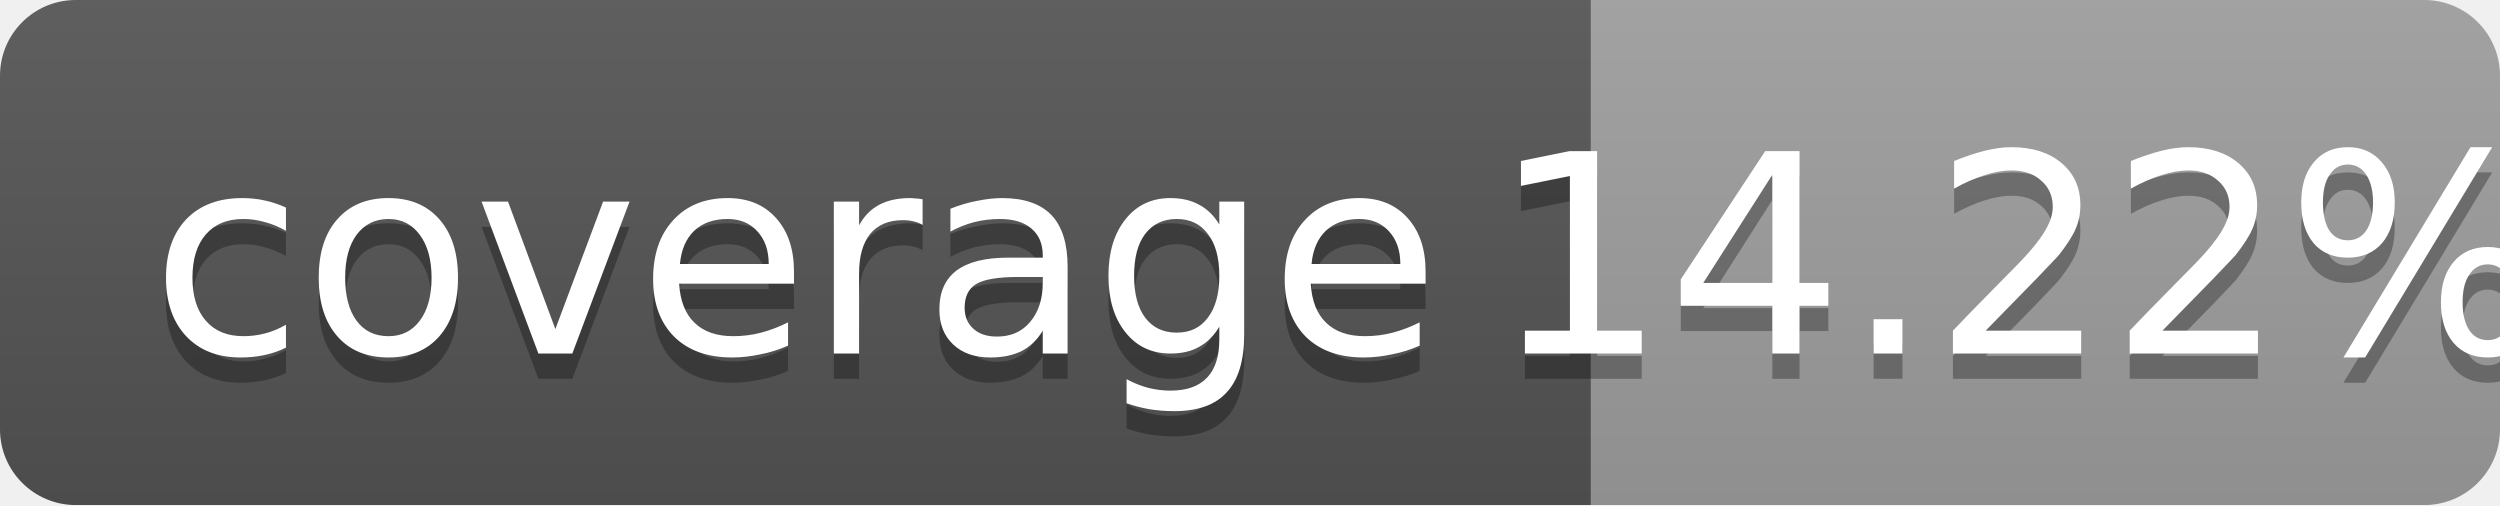
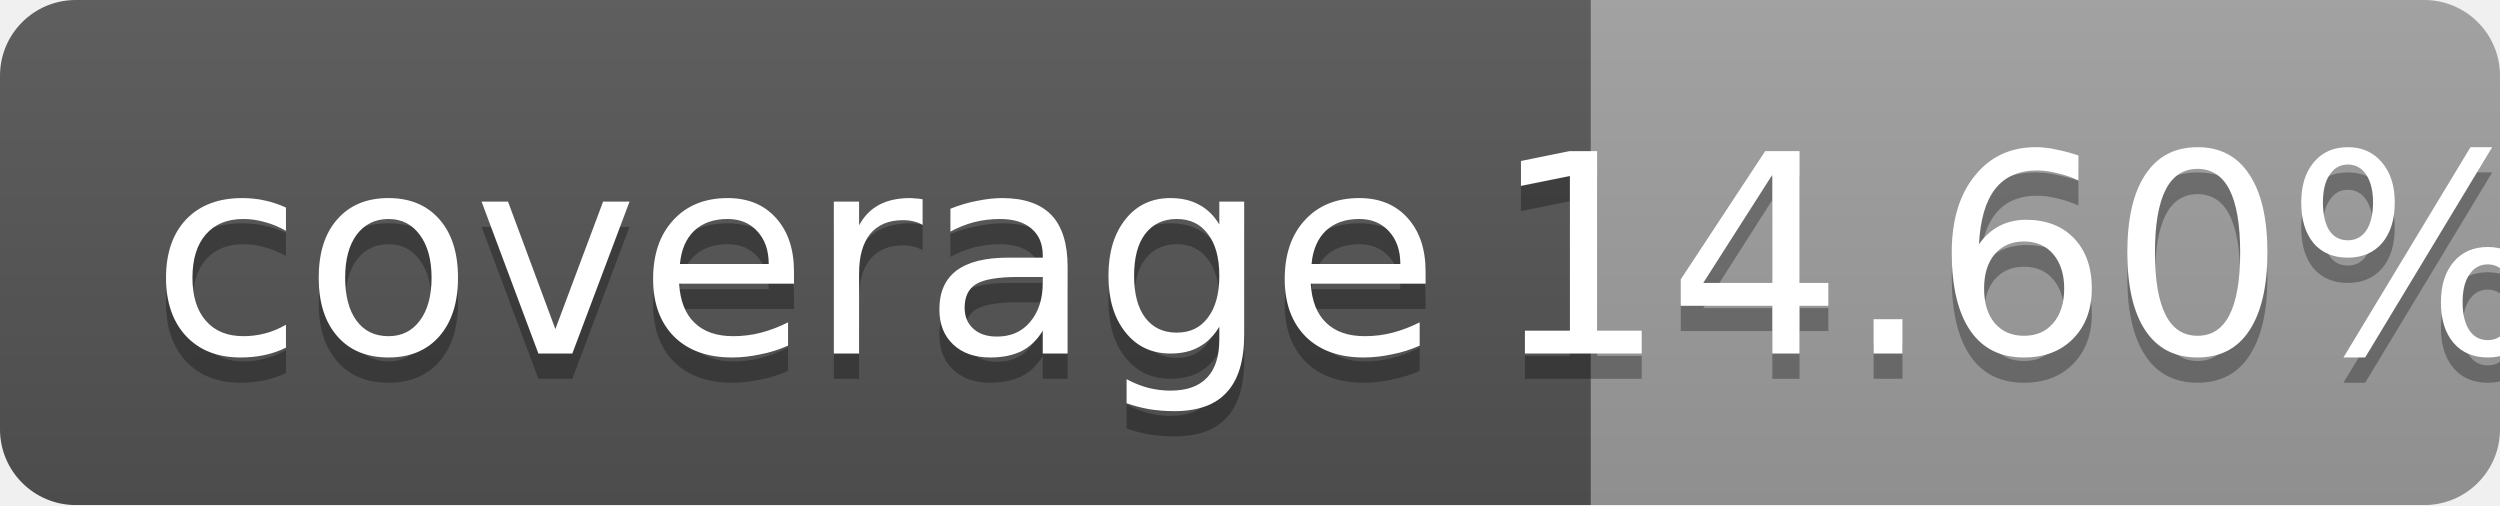
<svg xmlns="http://www.w3.org/2000/svg" width="99" height="20">
  <linearGradient id="b" x2="0" y2="100%">
    <stop offset="0" stop-color="#bbb" stop-opacity=".1" />
    <stop offset="1" stop-opacity=".1" />
  </linearGradient>
  <mask id="a">
    <rect width="99" height="20" rx="3" fill="#fff" />
  </mask>
  <g mask="url(#a)">
    <path fill="#555" d="M0 0h63v20H0z" />
    <path fill="#9f9f9f" d="M63 0h36v20H63z" />
    <path fill="url(#b)" d="M0 0h99v20H0z" />
  </g>
  <g fill="#fff" text-anchor="middle" font-family="DejaVu Sans,Verdana,Geneva,sans-serif" font-size="11">
    <text x="31.5" y="15" fill="#010101" fill-opacity=".3">coverage</text>
    <text x="31.5" y="14">coverage</text>
-     <text x="80" y="15" fill="#010101" fill-opacity=".3">14.22%</text>
-     <text x="80" y="14">14.22%</text>
+     <text x="80" y="15" fill="#010101" fill-opacity=".3">14.60%</text>
+     <text x="80" y="14">14.60%</text>
  </g>
</svg>
